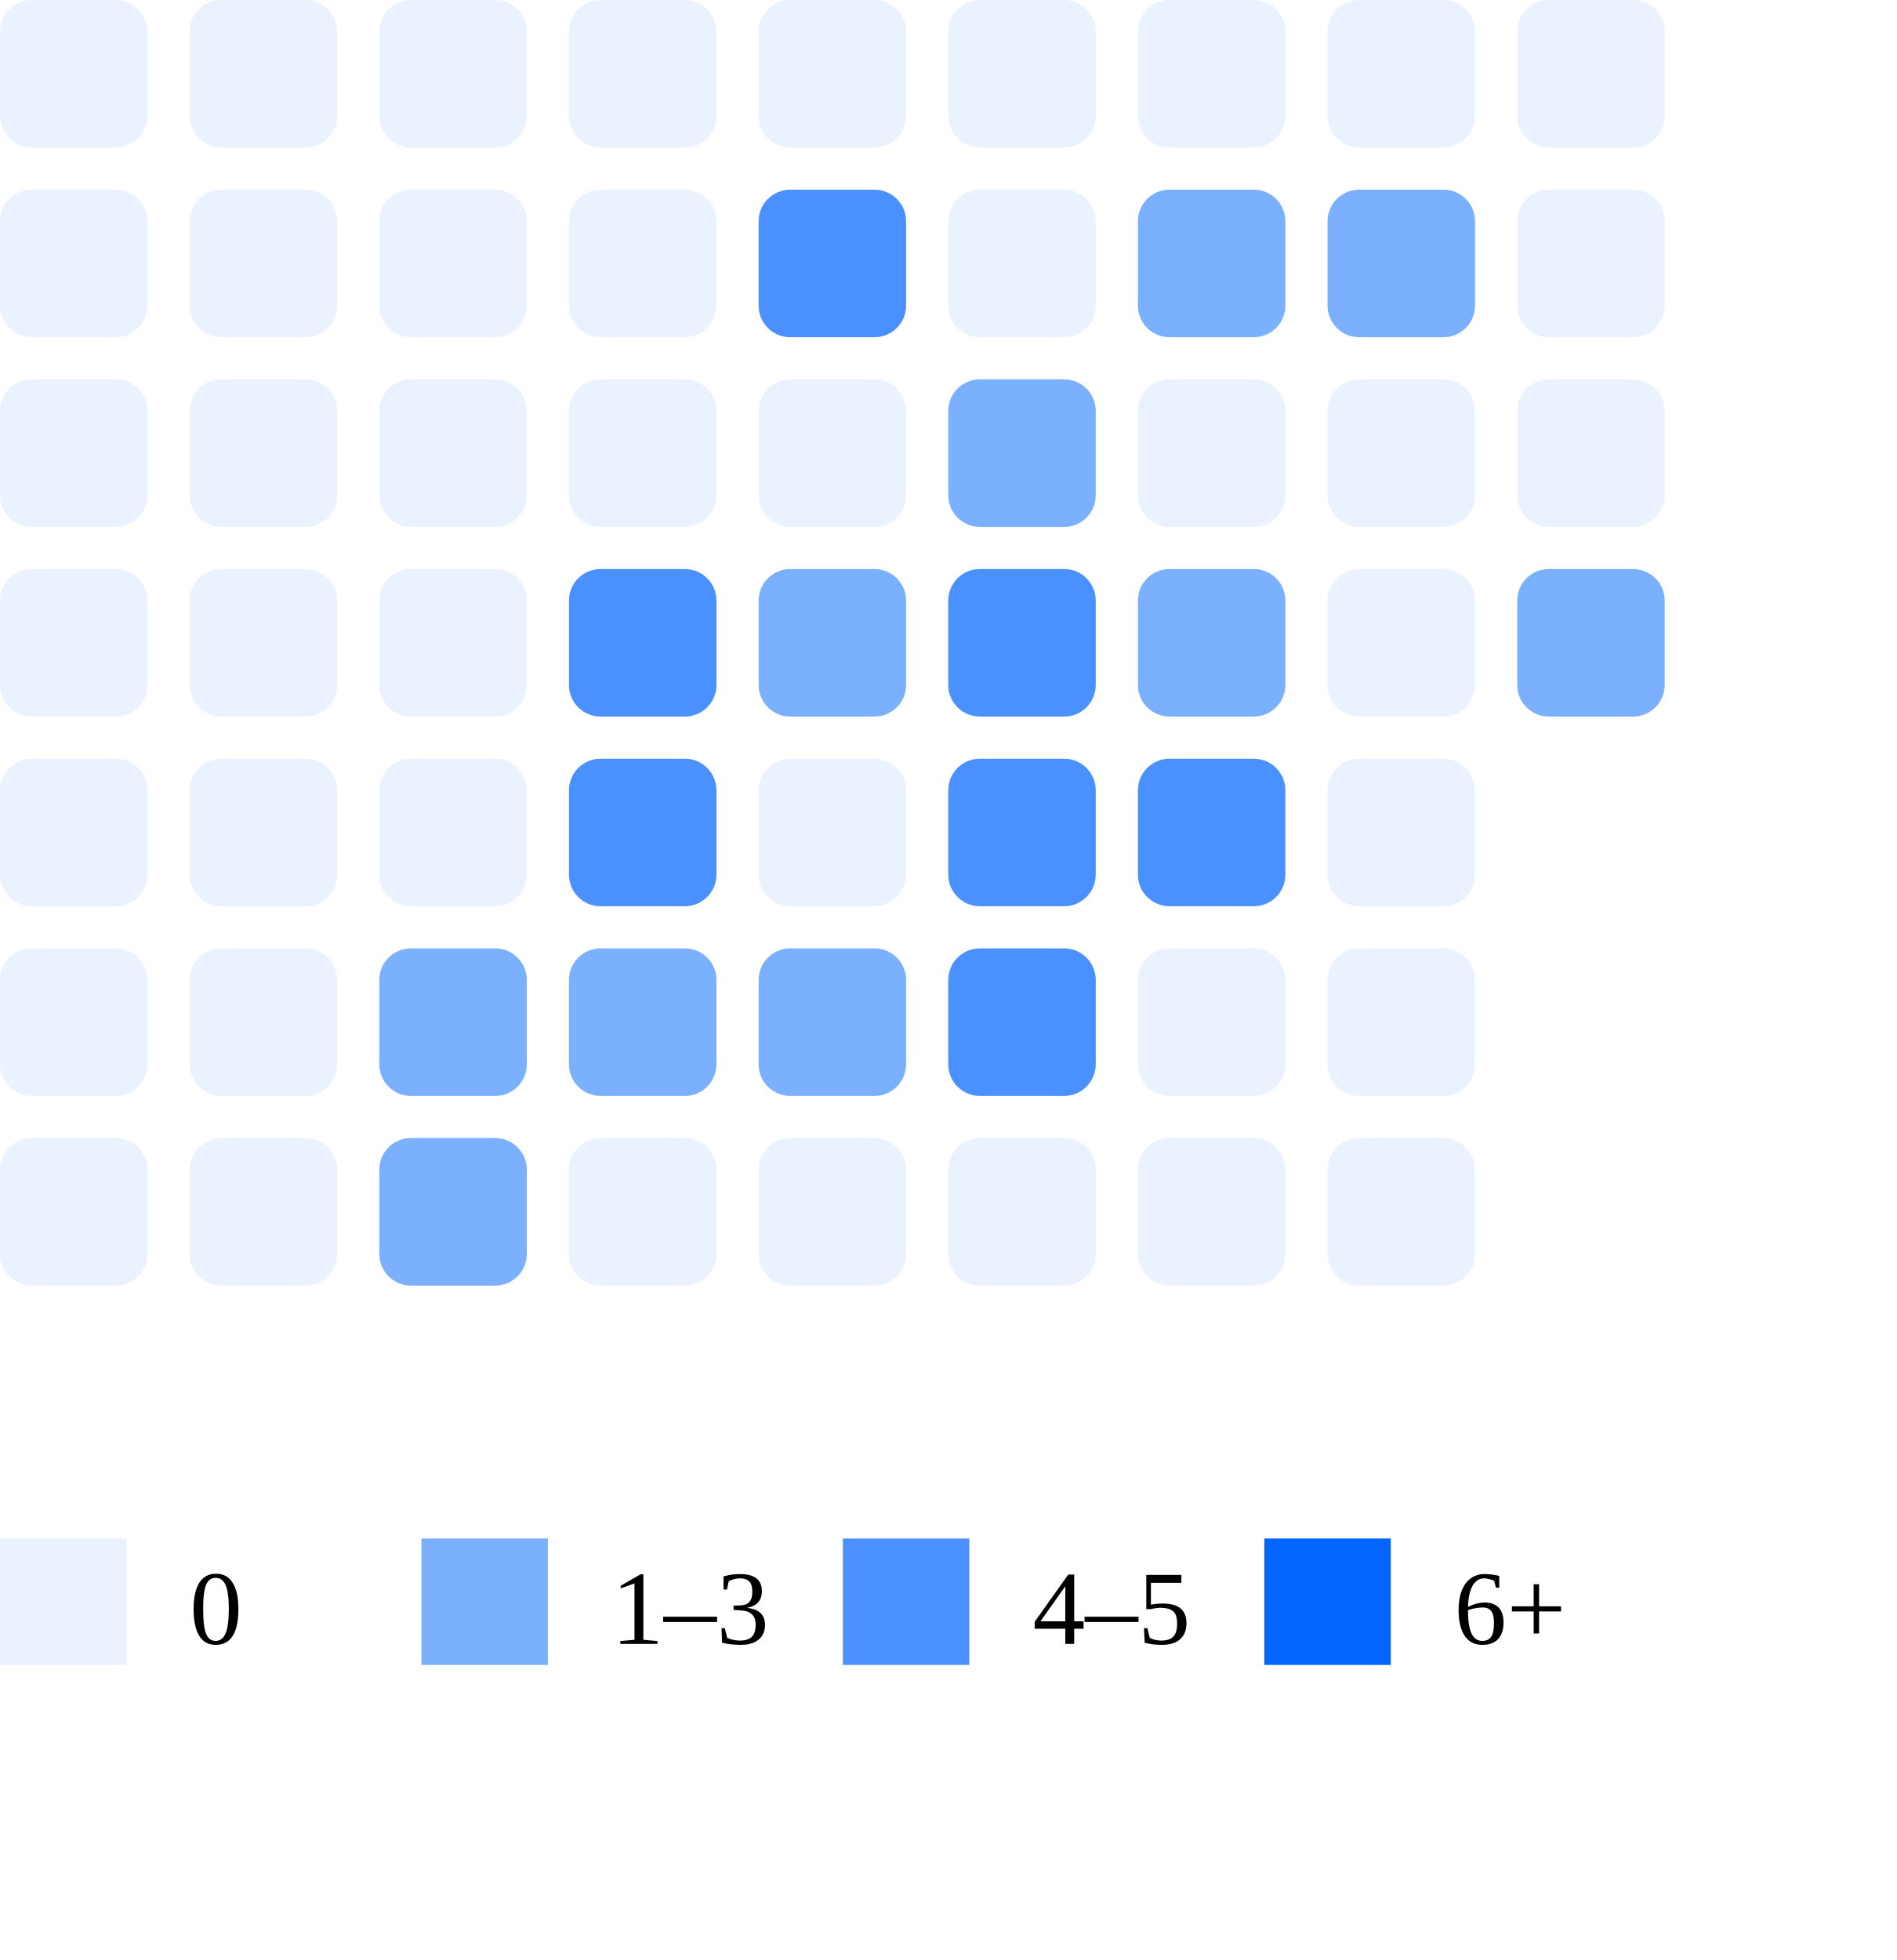
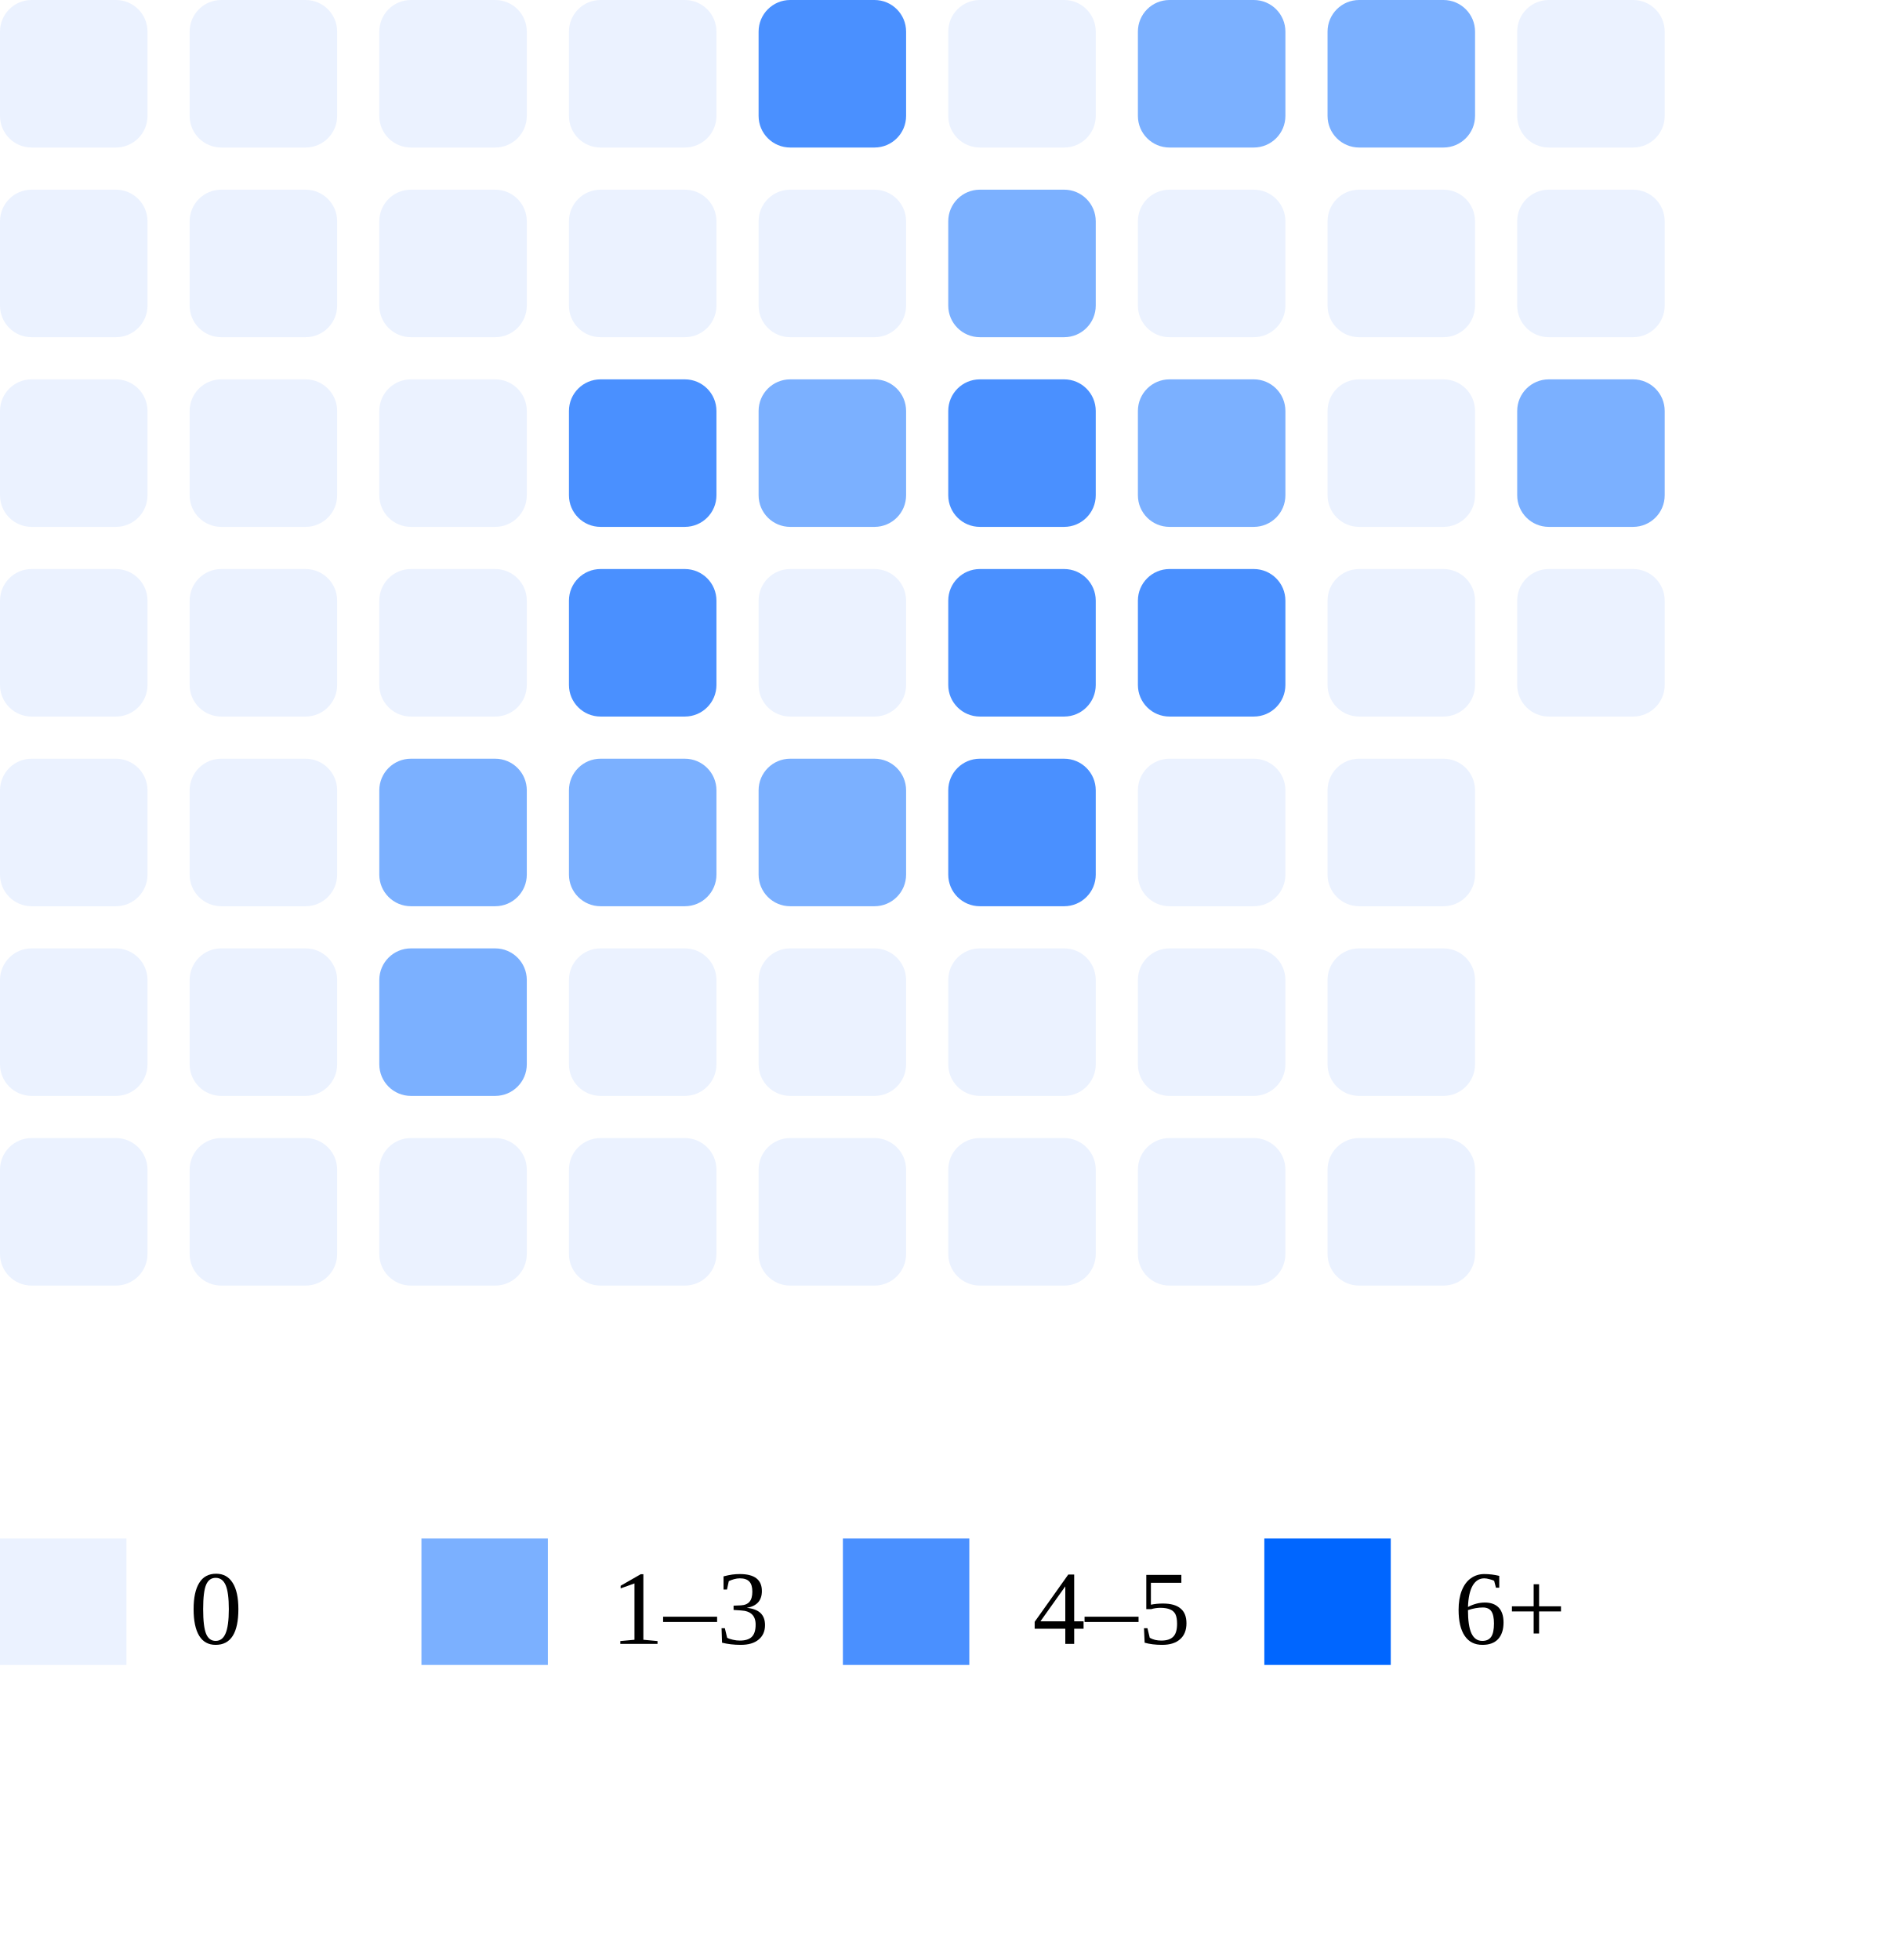
<svg xmlns="http://www.w3.org/2000/svg" width="180" height="186">
  <rect x="0" y="0" width="14" height="14" rx="3" fill="#ebf2ff" />
  <rect x="0" y="18" width="14" height="14" rx="3" fill="#ebf2ff" />
  <rect x="0" y="36" width="14" height="14" rx="3" fill="#ebf2ff" />
  <rect x="0" y="54" width="14" height="14" rx="3" fill="#ebf2ff" />
  <rect x="0" y="72" width="14" height="14" rx="3" fill="#ebf2ff" />
  <rect x="0" y="90" width="14" height="14" rx="3" fill="#ebf2ff" />
  <rect x="0" y="108" width="14" height="14" rx="3" fill="#ebf2ff" />
  <rect x="18" y="0" width="14" height="14" rx="3" fill="#ebf2ff" />
  <rect x="18" y="18" width="14" height="14" rx="3" fill="#ebf2ff" />
  <rect x="18" y="36" width="14" height="14" rx="3" fill="#ebf2ff" />
  <rect x="18" y="54" width="14" height="14" rx="3" fill="#ebf2ff" />
  <rect x="18" y="72" width="14" height="14" rx="3" fill="#ebf2ff" />
  <rect x="18" y="90" width="14" height="14" rx="3" fill="#ebf2ff" />
  <rect x="18" y="108" width="14" height="14" rx="3" fill="#ebf2ff" />
  <rect x="36" y="0" width="14" height="14" rx="3" fill="#ebf2ff" />
  <rect x="36" y="18" width="14" height="14" rx="3" fill="#ebf2ff" />
  <rect x="36" y="36" width="14" height="14" rx="3" fill="#ebf2ff" />
  <rect x="36" y="54" width="14" height="14" rx="3" fill="#ebf2ff" />
-   <rect x="36" y="72" width="14" height="14" rx="3" fill="#ebf2ff" />
+   <rect x="36" y="72" width="14" height="14" rx="3" fill="#7bb0ff" />
  <rect x="36" y="90" width="14" height="14" rx="3" fill="#7bb0ff" />
-   <rect x="36" y="108" width="14" height="14" rx="3" fill="#7bb0ff" />
+   <rect x="36" y="108" width="14" height="14" rx="3" fill="#ebf2ff" />
  <rect x="54" y="0" width="14" height="14" rx="3" fill="#ebf2ff" />
  <rect x="54" y="18" width="14" height="14" rx="3" fill="#ebf2ff" />
-   <rect x="54" y="36" width="14" height="14" rx="3" fill="#ebf2ff" />
+   <rect x="54" y="36" width="14" height="14" rx="3" fill="#4a90ff" />
  <rect x="54" y="54" width="14" height="14" rx="3" fill="#4a90ff" />
-   <rect x="54" y="72" width="14" height="14" rx="3" fill="#4a90ff" />
-   <rect x="54" y="90" width="14" height="14" rx="3" fill="#7bb0ff" />
+   <rect x="54" y="72" width="14" height="14" rx="3" fill="#7bb0ff" />
+   <rect x="54" y="90" width="14" height="14" rx="3" fill="#ebf2ff" />
  <rect x="54" y="108" width="14" height="14" rx="3" fill="#ebf2ff" />
-   <rect x="72" y="0" width="14" height="14" rx="3" fill="#ebf2ff" />
-   <rect x="72" y="18" width="14" height="14" rx="3" fill="#4a90ff" />
-   <rect x="72" y="36" width="14" height="14" rx="3" fill="#ebf2ff" />
-   <rect x="72" y="54" width="14" height="14" rx="3" fill="#7bb0ff" />
-   <rect x="72" y="72" width="14" height="14" rx="3" fill="#ebf2ff" />
-   <rect x="72" y="90" width="14" height="14" rx="3" fill="#7bb0ff" />
+   <rect x="72" y="0" width="14" height="14" rx="3" fill="#4a90ff" />
+   <rect x="72" y="18" width="14" height="14" rx="3" fill="#ebf2ff" />
+   <rect x="72" y="36" width="14" height="14" rx="3" fill="#7bb0ff" />
+   <rect x="72" y="54" width="14" height="14" rx="3" fill="#ebf2ff" />
+   <rect x="72" y="72" width="14" height="14" rx="3" fill="#7bb0ff" />
+   <rect x="72" y="90" width="14" height="14" rx="3" fill="#ebf2ff" />
  <rect x="72" y="108" width="14" height="14" rx="3" fill="#ebf2ff" />
  <rect x="90" y="0" width="14" height="14" rx="3" fill="#ebf2ff" />
-   <rect x="90" y="18" width="14" height="14" rx="3" fill="#ebf2ff" />
-   <rect x="90" y="36" width="14" height="14" rx="3" fill="#7bb0ff" />
+   <rect x="90" y="18" width="14" height="14" rx="3" fill="#7bb0ff" />
+   <rect x="90" y="36" width="14" height="14" rx="3" fill="#4a90ff" />
  <rect x="90" y="54" width="14" height="14" rx="3" fill="#4a90ff" />
  <rect x="90" y="72" width="14" height="14" rx="3" fill="#4a90ff" />
-   <rect x="90" y="90" width="14" height="14" rx="3" fill="#4a90ff" />
+   <rect x="90" y="90" width="14" height="14" rx="3" fill="#ebf2ff" />
  <rect x="90" y="108" width="14" height="14" rx="3" fill="#ebf2ff" />
-   <rect x="108" y="0" width="14" height="14" rx="3" fill="#ebf2ff" />
-   <rect x="108" y="18" width="14" height="14" rx="3" fill="#7bb0ff" />
-   <rect x="108" y="36" width="14" height="14" rx="3" fill="#ebf2ff" />
-   <rect x="108" y="54" width="14" height="14" rx="3" fill="#7bb0ff" />
-   <rect x="108" y="72" width="14" height="14" rx="3" fill="#4a90ff" />
+   <rect x="108" y="0" width="14" height="14" rx="3" fill="#7bb0ff" />
+   <rect x="108" y="18" width="14" height="14" rx="3" fill="#ebf2ff" />
+   <rect x="108" y="36" width="14" height="14" rx="3" fill="#7bb0ff" />
+   <rect x="108" y="54" width="14" height="14" rx="3" fill="#4a90ff" />
+   <rect x="108" y="72" width="14" height="14" rx="3" fill="#ebf2ff" />
  <rect x="108" y="90" width="14" height="14" rx="3" fill="#ebf2ff" />
  <rect x="108" y="108" width="14" height="14" rx="3" fill="#ebf2ff" />
-   <rect x="126" y="0" width="14" height="14" rx="3" fill="#ebf2ff" />
-   <rect x="126" y="18" width="14" height="14" rx="3" fill="#7bb0ff" />
+   <rect x="126" y="0" width="14" height="14" rx="3" fill="#7bb0ff" />
+   <rect x="126" y="18" width="14" height="14" rx="3" fill="#ebf2ff" />
  <rect x="126" y="36" width="14" height="14" rx="3" fill="#ebf2ff" />
  <rect x="126" y="54" width="14" height="14" rx="3" fill="#ebf2ff" />
  <rect x="126" y="72" width="14" height="14" rx="3" fill="#ebf2ff" />
  <rect x="126" y="90" width="14" height="14" rx="3" fill="#ebf2ff" />
  <rect x="126" y="108" width="14" height="14" rx="3" fill="#ebf2ff" />
  <rect x="144" y="0" width="14" height="14" rx="3" fill="#ebf2ff" />
  <rect x="144" y="18" width="14" height="14" rx="3" fill="#ebf2ff" />
-   <rect x="144" y="36" width="14" height="14" rx="3" fill="#ebf2ff" />
-   <rect x="144" y="54" width="14" height="14" rx="3" fill="#7bb0ff" />
+   <rect x="144" y="36" width="14" height="14" rx="3" fill="#7bb0ff" />
+   <rect x="144" y="54" width="14" height="14" rx="3" fill="#ebf2ff" />
  <rect x="0" y="146" width="12" height="12" fill="#ebf2ff" />
  <text x="18" y="156" font-size="10">0</text>
  <rect x="40" y="146" width="12" height="12" fill="#7bb0ff" />
  <text x="58" y="156" font-size="10">1–3</text>
  <rect x="80" y="146" width="12" height="12" fill="#4a90ff" />
  <text x="98" y="156" font-size="10">4–5</text>
  <rect x="120" y="146" width="12" height="12" fill="#0066ff" />
  <text x="138" y="156" font-size="10">6+</text>
</svg>
